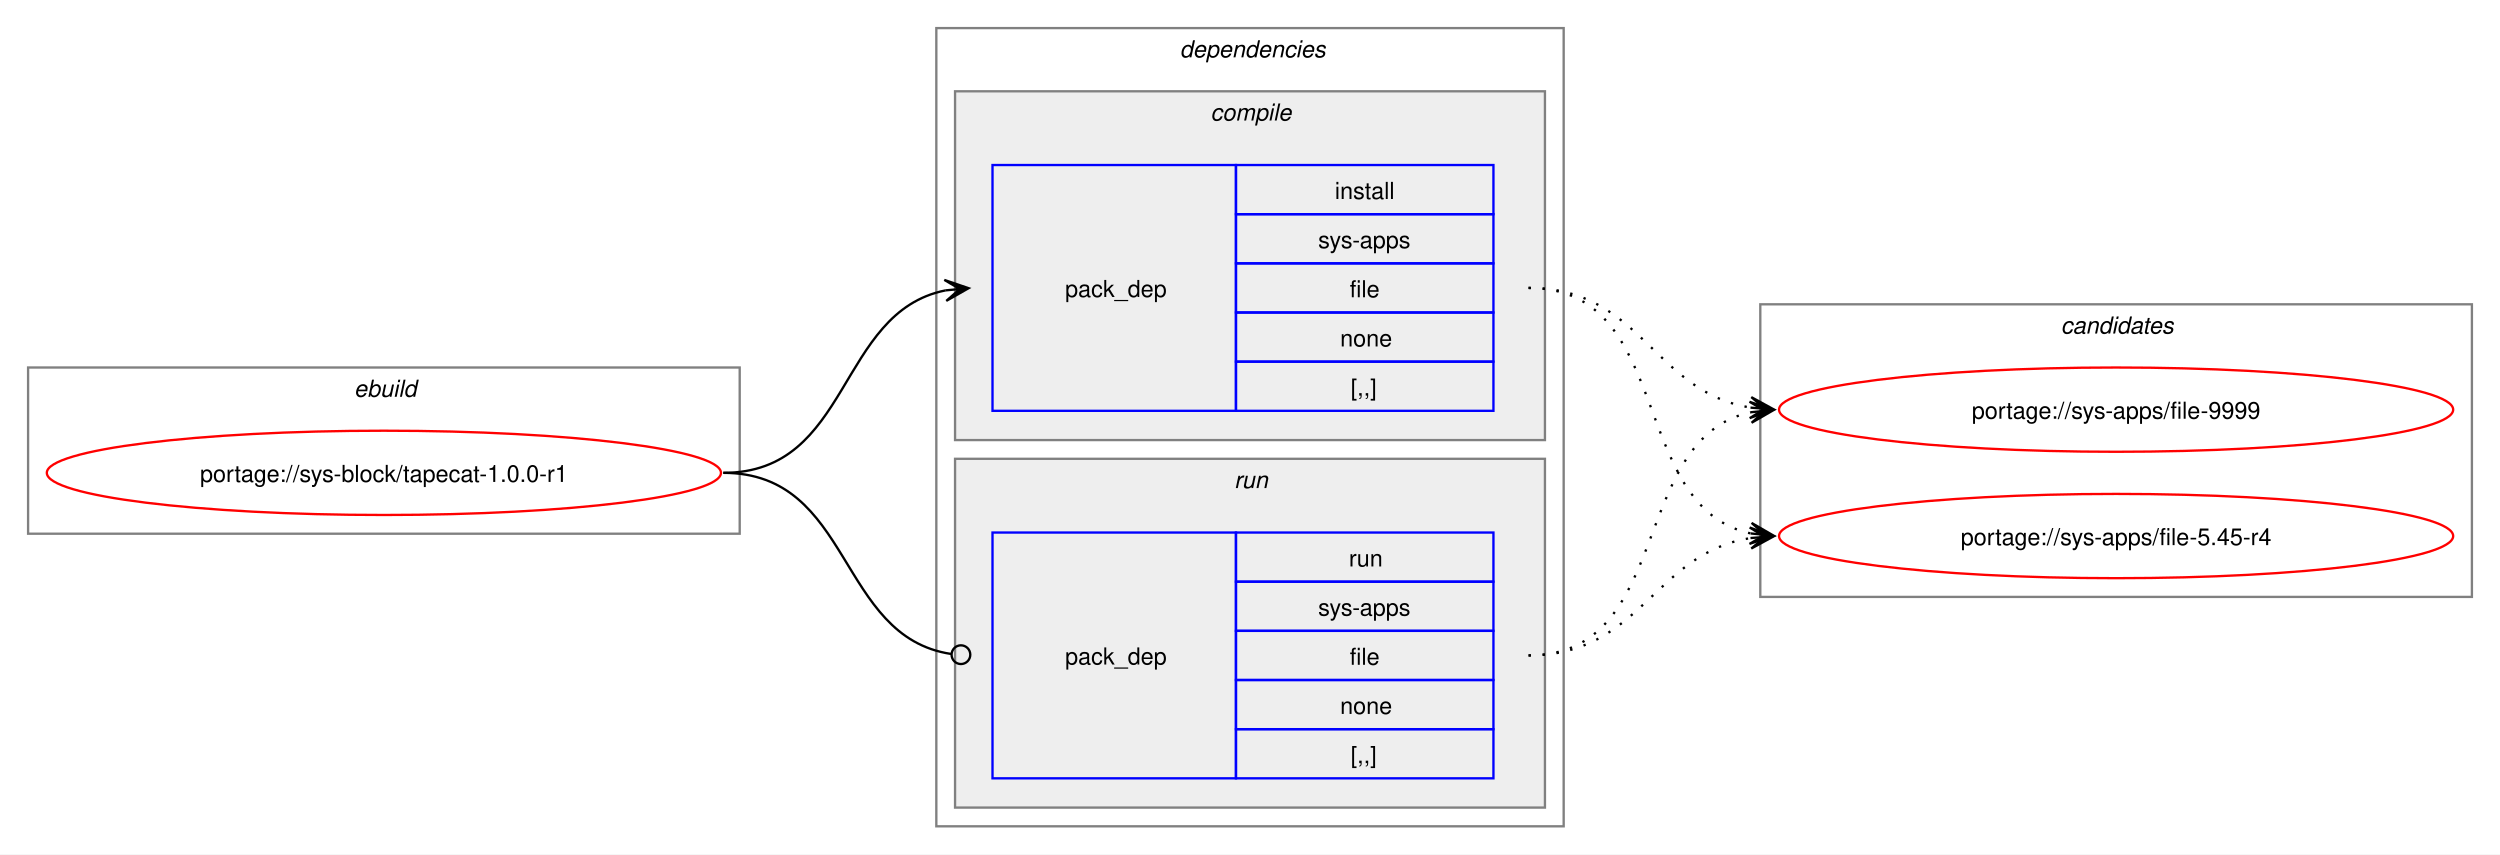
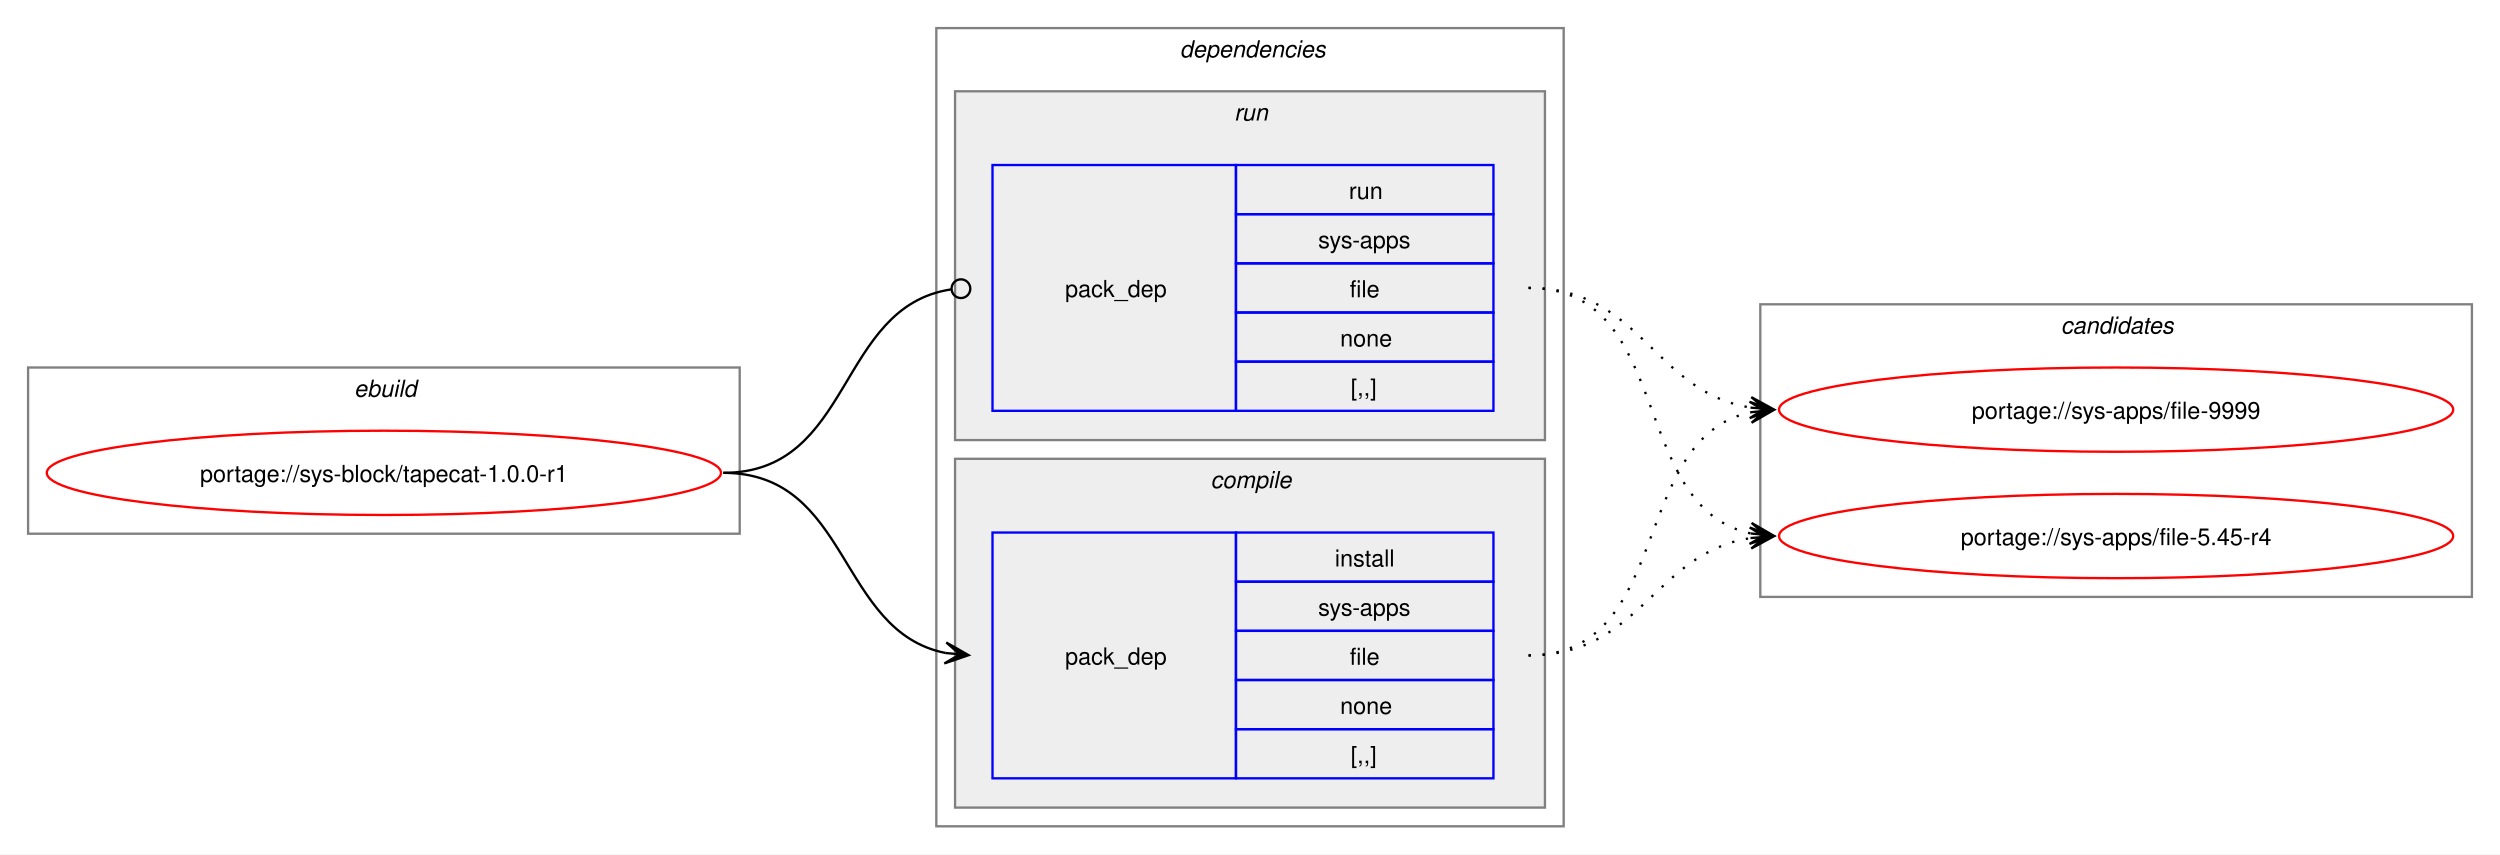
<svg xmlns="http://www.w3.org/2000/svg" xmlns:xlink="http://www.w3.org/1999/xlink" width="1068pt" height="365pt" viewBox="0.00 0.00 1068.00 365.00">
  <g id="graph0" class="graph" transform="scale(1 1) rotate(0) translate(4 361)">
    <polygon fill="white" stroke="none" points="-4,4 -4,-361 1064,-361 1064,4 -4,4" />
    <g id="clust1" class="cluster">
      <polygon fill="none" stroke="gray" points="8,-133 8,-204 312,-204 312,-133 8,-133" />
      <text text-anchor="start" x="147.25" y="-191.5" font-family="Helvetica,sans-Serif" font-style="italic" font-size="10.00">ebuild</text>
    </g>
    <g id="clust2" class="cluster">
      <polygon fill="none" stroke="gray" points="396,-8 396,-349 664,-349 664,-8 396,-8" />
      <text text-anchor="start" x="500" y="-336.5" font-family="Helvetica,sans-Serif" font-style="italic" font-size="10.00">dependencies</text>
    </g>
+     <g id="clust6" class="cluster">
+       <polygon fill="#eeeeee" stroke="gray" points="404,-173 404,-322 656,-322 656,-173 404,-173" />
+       <text text-anchor="start" x="523.25" y="-309.5" font-family="Helvetica,sans-Serif" font-style="italic" font-size="10.00">run</text>
+     </g>
    <g id="clust3" class="cluster">
-       <polygon fill="#eeeeee" stroke="gray" points="404,-173 404,-322 656,-322 656,-173 404,-173" />
-       <text text-anchor="start" x="513.12" y="-309.5" font-family="Helvetica,sans-Serif" font-style="italic" font-size="10.00">compile</text>
-     </g>
-     <g id="clust6" class="cluster">
      <polygon fill="#eeeeee" stroke="gray" points="404,-16 404,-165 656,-165 656,-16 404,-16" />
-       <text text-anchor="start" x="523.25" y="-152.5" font-family="Helvetica,sans-Serif" font-style="italic" font-size="10.00">run</text>
+       <text text-anchor="start" x="513.12" y="-152.5" font-family="Helvetica,sans-Serif" font-style="italic" font-size="10.00">compile</text>
    </g>
    <g id="clust8" class="cluster">
      <polygon fill="none" stroke="gray" points="748,-106 748,-231 1052,-231 1052,-106 748,-106" />
      <text text-anchor="start" x="876.38" y="-218.5" font-family="Helvetica,sans-Serif" font-style="italic" font-size="10.00">candidates</text>
    </g>
    <g id="node1" class="node">
      <g id="a_node1">
        <a xlink:href="../sys-block/tapecat-1.0.0-r1.svg" xlink:title="portage://sys-block/tapecat-1.0.0-r1">
          <ellipse fill="none" stroke="red" cx="160" cy="-159" rx="144" ry="18" />
          <text text-anchor="middle" x="160" y="-155.12" font-family="Helvetica,sans-Serif" font-size="10.00">portage://sys-block/tapecat-1.0.0-r1</text>
        </a>
      </g>
    </g>
    <g id="node2" class="node">
+       <polygon fill="none" stroke="blue" points="420,-28.5 420,-133.5 524,-133.5 524,-28.5 420,-28.5" />
+       <text text-anchor="start" x="451" y="-77.12" font-family="Helvetica,sans-Serif" font-size="10.00">pack_dep</text>
+       <polygon fill="none" stroke="blue" points="524,-112.5 524,-133.5 634,-133.5 634,-112.5 524,-112.5" />
+       <text text-anchor="start" x="566.25" y="-119" font-family="Helvetica,sans-Serif" font-size="10.00">install</text>
+       <polygon fill="none" stroke="blue" points="524,-91.5 524,-112.5 634,-112.5 634,-91.5 524,-91.5" />
+       <text text-anchor="start" x="559.12" y="-98" font-family="Helvetica,sans-Serif" font-size="10.00">sys-apps</text>
+       <polygon fill="none" stroke="blue" points="524,-70.5 524,-91.5 634,-91.5 634,-70.5 524,-70.5" />
+       <text text-anchor="start" x="572.62" y="-77" font-family="Helvetica,sans-Serif" font-size="10.00">file</text>
+       <polygon fill="none" stroke="blue" points="524,-49.5 524,-70.5 634,-70.5 634,-49.5 524,-49.5" />
+       <text text-anchor="start" x="568.5" y="-56" font-family="Helvetica,sans-Serif" font-size="10.00">none</text>
+       <polygon fill="none" stroke="blue" points="524,-28.5 524,-49.5 634,-49.5 634,-28.5 524,-28.5" />
+       <text text-anchor="start" x="573" y="-35" font-family="Helvetica,sans-Serif" font-size="10.00">[,,]</text>
+     </g>
+     <g id="edge1" class="edge">
+       <path fill="none" stroke="black" d="M305,-159C359.49,-159 353.69,-91.3 399.93,-82.04" />
+       <polygon fill="black" stroke="black" points="409.79,-81.11 400.25,-86.53 406.02,-81.47 399.83,-82.05 399.83,-82.05 399.83,-82.05 406.02,-81.47 399.41,-77.57 409.79,-81.11" />
+     </g>
+     <g id="node3" class="node">
      <polygon fill="none" stroke="blue" points="420,-185.5 420,-290.5 524,-290.5 524,-185.5 420,-185.5" />
      <text text-anchor="start" x="451" y="-234.12" font-family="Helvetica,sans-Serif" font-size="10.00">pack_dep</text>
      <polygon fill="none" stroke="blue" points="524,-269.5 524,-290.5 634,-290.5 634,-269.5 524,-269.5" />
-       <text text-anchor="start" x="566.25" y="-276" font-family="Helvetica,sans-Serif" font-size="10.00">install</text>
+       <text text-anchor="start" x="572.25" y="-276" font-family="Helvetica,sans-Serif" font-size="10.00">run</text>
      <polygon fill="none" stroke="blue" points="524,-248.5 524,-269.5 634,-269.5 634,-248.5 524,-248.5" />
      <text text-anchor="start" x="559.12" y="-255" font-family="Helvetica,sans-Serif" font-size="10.00">sys-apps</text>
      <polygon fill="none" stroke="blue" points="524,-227.5 524,-248.5 634,-248.5 634,-227.5 524,-227.5" />
      <text text-anchor="start" x="572.62" y="-234" font-family="Helvetica,sans-Serif" font-size="10.00">file</text>
      <polygon fill="none" stroke="blue" points="524,-206.5 524,-227.5 634,-227.5 634,-206.5 524,-206.5" />
      <text text-anchor="start" x="568.5" y="-213" font-family="Helvetica,sans-Serif" font-size="10.00">none</text>
      <polygon fill="none" stroke="blue" points="524,-185.5 524,-206.5 634,-206.5 634,-185.5 524,-185.5" />
      <text text-anchor="start" x="573" y="-192" font-family="Helvetica,sans-Serif" font-size="10.00">[,,]</text>
    </g>
-     <g id="edge1" class="edge">
-       <path fill="none" stroke="black" d="M305,-159C359.74,-159 353.49,-227.57 399.89,-236.94" />
-       <polygon fill="black" stroke="black" points="409.79,-237.88 399.41,-241.42 406.02,-237.53 399.83,-236.94 399.83,-236.94 399.83,-236.94 406.02,-237.53 400.26,-232.46 409.79,-237.88" />
-     </g>
-     <g id="node3" class="node">
-       <polygon fill="none" stroke="blue" points="420,-28.5 420,-133.5 524,-133.5 524,-28.5 420,-28.5" />
-       <text text-anchor="start" x="451" y="-77.12" font-family="Helvetica,sans-Serif" font-size="10.00">pack_dep</text>
-       <polygon fill="none" stroke="blue" points="524,-112.5 524,-133.5 634,-133.5 634,-112.5 524,-112.5" />
-       <text text-anchor="start" x="572.25" y="-119" font-family="Helvetica,sans-Serif" font-size="10.00">run</text>
-       <polygon fill="none" stroke="blue" points="524,-91.5 524,-112.5 634,-112.5 634,-91.5 524,-91.5" />
-       <text text-anchor="start" x="559.12" y="-98" font-family="Helvetica,sans-Serif" font-size="10.00">sys-apps</text>
-       <polygon fill="none" stroke="blue" points="524,-70.5 524,-91.5 634,-91.5 634,-70.5 524,-70.5" />
-       <text text-anchor="start" x="572.62" y="-77" font-family="Helvetica,sans-Serif" font-size="10.00">file</text>
-       <polygon fill="none" stroke="blue" points="524,-49.5 524,-70.5 634,-70.5 634,-49.5 524,-49.5" />
-       <text text-anchor="start" x="568.5" y="-56" font-family="Helvetica,sans-Serif" font-size="10.00">none</text>
-       <polygon fill="none" stroke="blue" points="524,-28.5 524,-49.5 634,-49.5 634,-28.5 524,-28.5" />
-       <text text-anchor="start" x="573" y="-35" font-family="Helvetica,sans-Serif" font-size="10.00">[,,]</text>
-     </g>
    <g id="edge2" class="edge">
-       <path fill="none" stroke="black" d="M305,-159C360.41,-159 353.47,-89.01 402.31,-81.63" />
-       <ellipse fill="none" stroke="black" cx="406.51" cy="-81.32" rx="4" ry="4" />
+       <path fill="none" stroke="black" d="M305,-159C360.66,-159 353.26,-229.89 402.27,-237.36" />
+       <ellipse fill="none" stroke="black" cx="406.51" cy="-237.67" rx="4" ry="4" />
    </g>
    <g id="node4" class="node">
      <g id="a_node4">
        <a xlink:href="../sys-apps/file-9999.svg" xlink:title="portage://sys-apps/file-9999">
          <ellipse fill="none" stroke="red" cx="900" cy="-186" rx="144" ry="18" />
          <text text-anchor="middle" x="900" y="-182.12" font-family="Helvetica,sans-Serif" font-size="10.00">portage://sys-apps/file-9999</text>
        </a>
      </g>
    </g>
    <g id="edge3" class="edge">
-       <path fill="none" stroke="black" stroke-dasharray="1,5" d="M649,-238C697.48,-238 702.07,-193.62 743.86,-186.86" />
-       <polygon fill="black" stroke="black" points="753.79,-186.09 744.16,-191.35 750.01,-186.38 743.81,-186.86 743.81,-186.86 743.81,-186.86 750.01,-186.38 743.47,-182.38 753.79,-186.09" />
+       <path fill="none" stroke="black" stroke-dasharray="1,5" d="M649,-81C711.3,-81 691.57,-173.67 743.94,-184.89" />
+       <polygon fill="black" stroke="black" points="753.79,-185.88 743.39,-189.36 750.02,-185.5 743.84,-184.88 743.84,-184.88 743.84,-184.88 750.02,-185.5 744.29,-180.4 753.79,-185.88" />
    </g>
    <g id="node5" class="node">
      <g id="a_node5">
        <a xlink:href="../sys-apps/file-5.45-r4.svg" xlink:title="portage://sys-apps/file-5.45-r4">
          <ellipse fill="none" stroke="red" cx="900" cy="-132" rx="144" ry="18" />
          <text text-anchor="middle" x="900" y="-128.12" font-family="Helvetica,sans-Serif" font-size="10.00">portage://sys-apps/file-5.45-r4</text>
        </a>
      </g>
    </g>
    <g id="edge4" class="edge">
+       <path fill="none" stroke="black" stroke-dasharray="1,5" d="M649,-81C697.3,-81 702.21,-124.53 743.89,-131.16" />
+       <polygon fill="black" stroke="black" points="753.79,-131.91 743.47,-135.64 750.01,-131.62 743.81,-131.15 743.81,-131.15 743.81,-131.15 750.01,-131.62 744.15,-126.66 753.79,-131.91" />
+     </g>
+     <g id="edge5" class="edge">
+       <path fill="none" stroke="black" stroke-dasharray="1,5" d="M649,-238C697.48,-238 702.07,-193.62 743.86,-186.86" />
+       <polygon fill="black" stroke="black" points="753.79,-186.09 744.16,-191.35 750.01,-186.38 743.81,-186.86 743.81,-186.86 743.81,-186.86 750.01,-186.38 743.47,-182.38 753.79,-186.09" />
+     </g>
+     <g id="edge6" class="edge">
      <path fill="none" stroke="black" stroke-dasharray="1,5" d="M649,-238C711.59,-238 691.33,-144.45 743.89,-133.12" />
      <polygon fill="black" stroke="black" points="753.79,-132.12 744.29,-137.6 750.03,-132.5 743.84,-133.12 743.84,-133.12 743.84,-133.12 750.03,-132.5 743.39,-128.65 753.79,-132.12" />
    </g>
-     <g id="edge5" class="edge">
-       <path fill="none" stroke="black" stroke-dasharray="1,5" d="M649,-81C711.3,-81 691.57,-173.67 743.94,-184.89" />
-       <polygon fill="black" stroke="black" points="753.79,-185.88 743.39,-189.36 750.02,-185.5 743.84,-184.88 743.84,-184.88 743.84,-184.88 750.02,-185.5 744.29,-180.4 753.79,-185.88" />
-     </g>
-     <g id="edge6" class="edge">
-       <path fill="none" stroke="black" stroke-dasharray="1,5" d="M649,-81C697.3,-81 702.21,-124.53 743.89,-131.16" />
-       <polygon fill="black" stroke="black" points="753.79,-131.91 743.47,-135.64 750.01,-131.62 743.81,-131.15 743.81,-131.15 743.81,-131.15 750.01,-131.62 744.15,-126.66 753.79,-131.91" />
-     </g>
  </g>
</svg>
